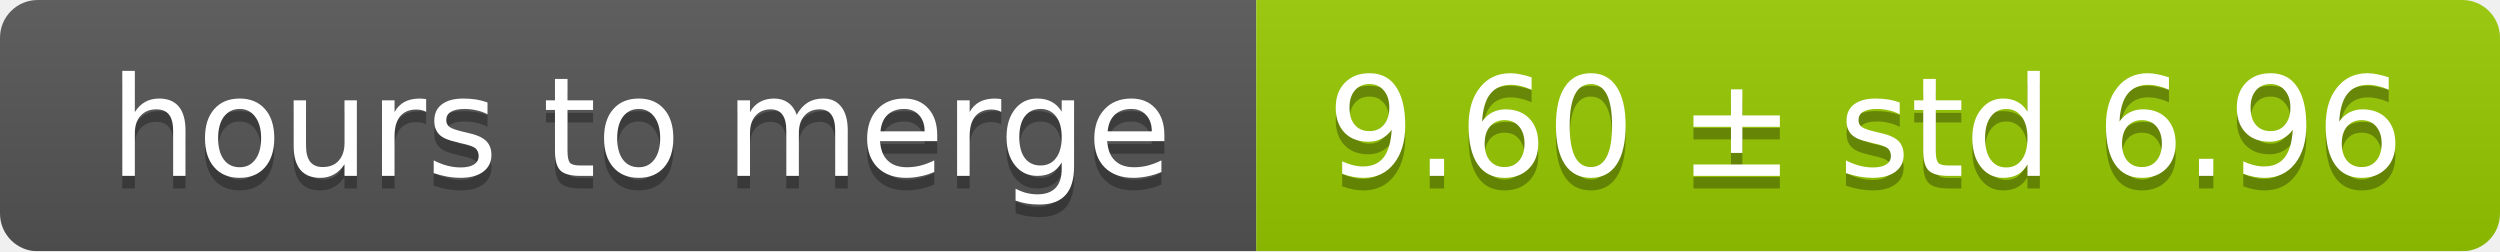
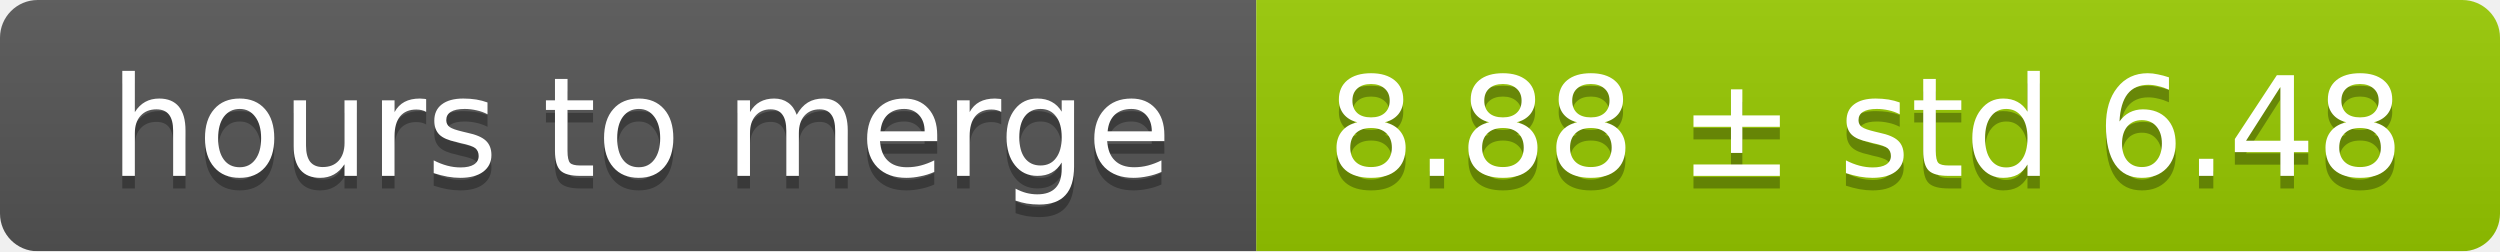
<svg xmlns="http://www.w3.org/2000/svg" width="199" height="20">
  <linearGradient id="smooth" x2="0" y2="100%">
    <stop offset="0" stop-color="#bbb" stop-opacity=".1" />
    <stop offset="1" stop-opacity=".1" />
  </linearGradient>
  <mask id="round">
    <rect width="199" height="20" rx="3" fill="#fff" />
  </mask>
  <g mask="url(#round)">
    <rect width="100" height="20" fill="#555" />
    <rect x="100" width="99" height="20" fill="#97ca00" />
    <rect width="199" height="20" fill="url(#smooth)" />
  </g>
  <g fill="#fff" text-anchor="middle" font-family="DejaVu Sans,Verdana,Geneva,sans-serif" font-size="11">
    <text x="51" y="15" fill="#010101" fill-opacity=".3">hours to merge</text>
    <text x="51" y="14">hours to merge</text>
-     <text x="148.5" y="15" fill="#010101" fill-opacity=".3">9.60 ± std 6.96</text>
-     <text x="148.5" y="14">9.60 ± std 6.96</text>
+     <text x="148.5" y="15" fill="#010101" fill-opacity=".3">8.88 ± std 6.48</text>
+     <text x="148.5" y="14">8.88 ± std 6.48</text>
  </g>
</svg>
